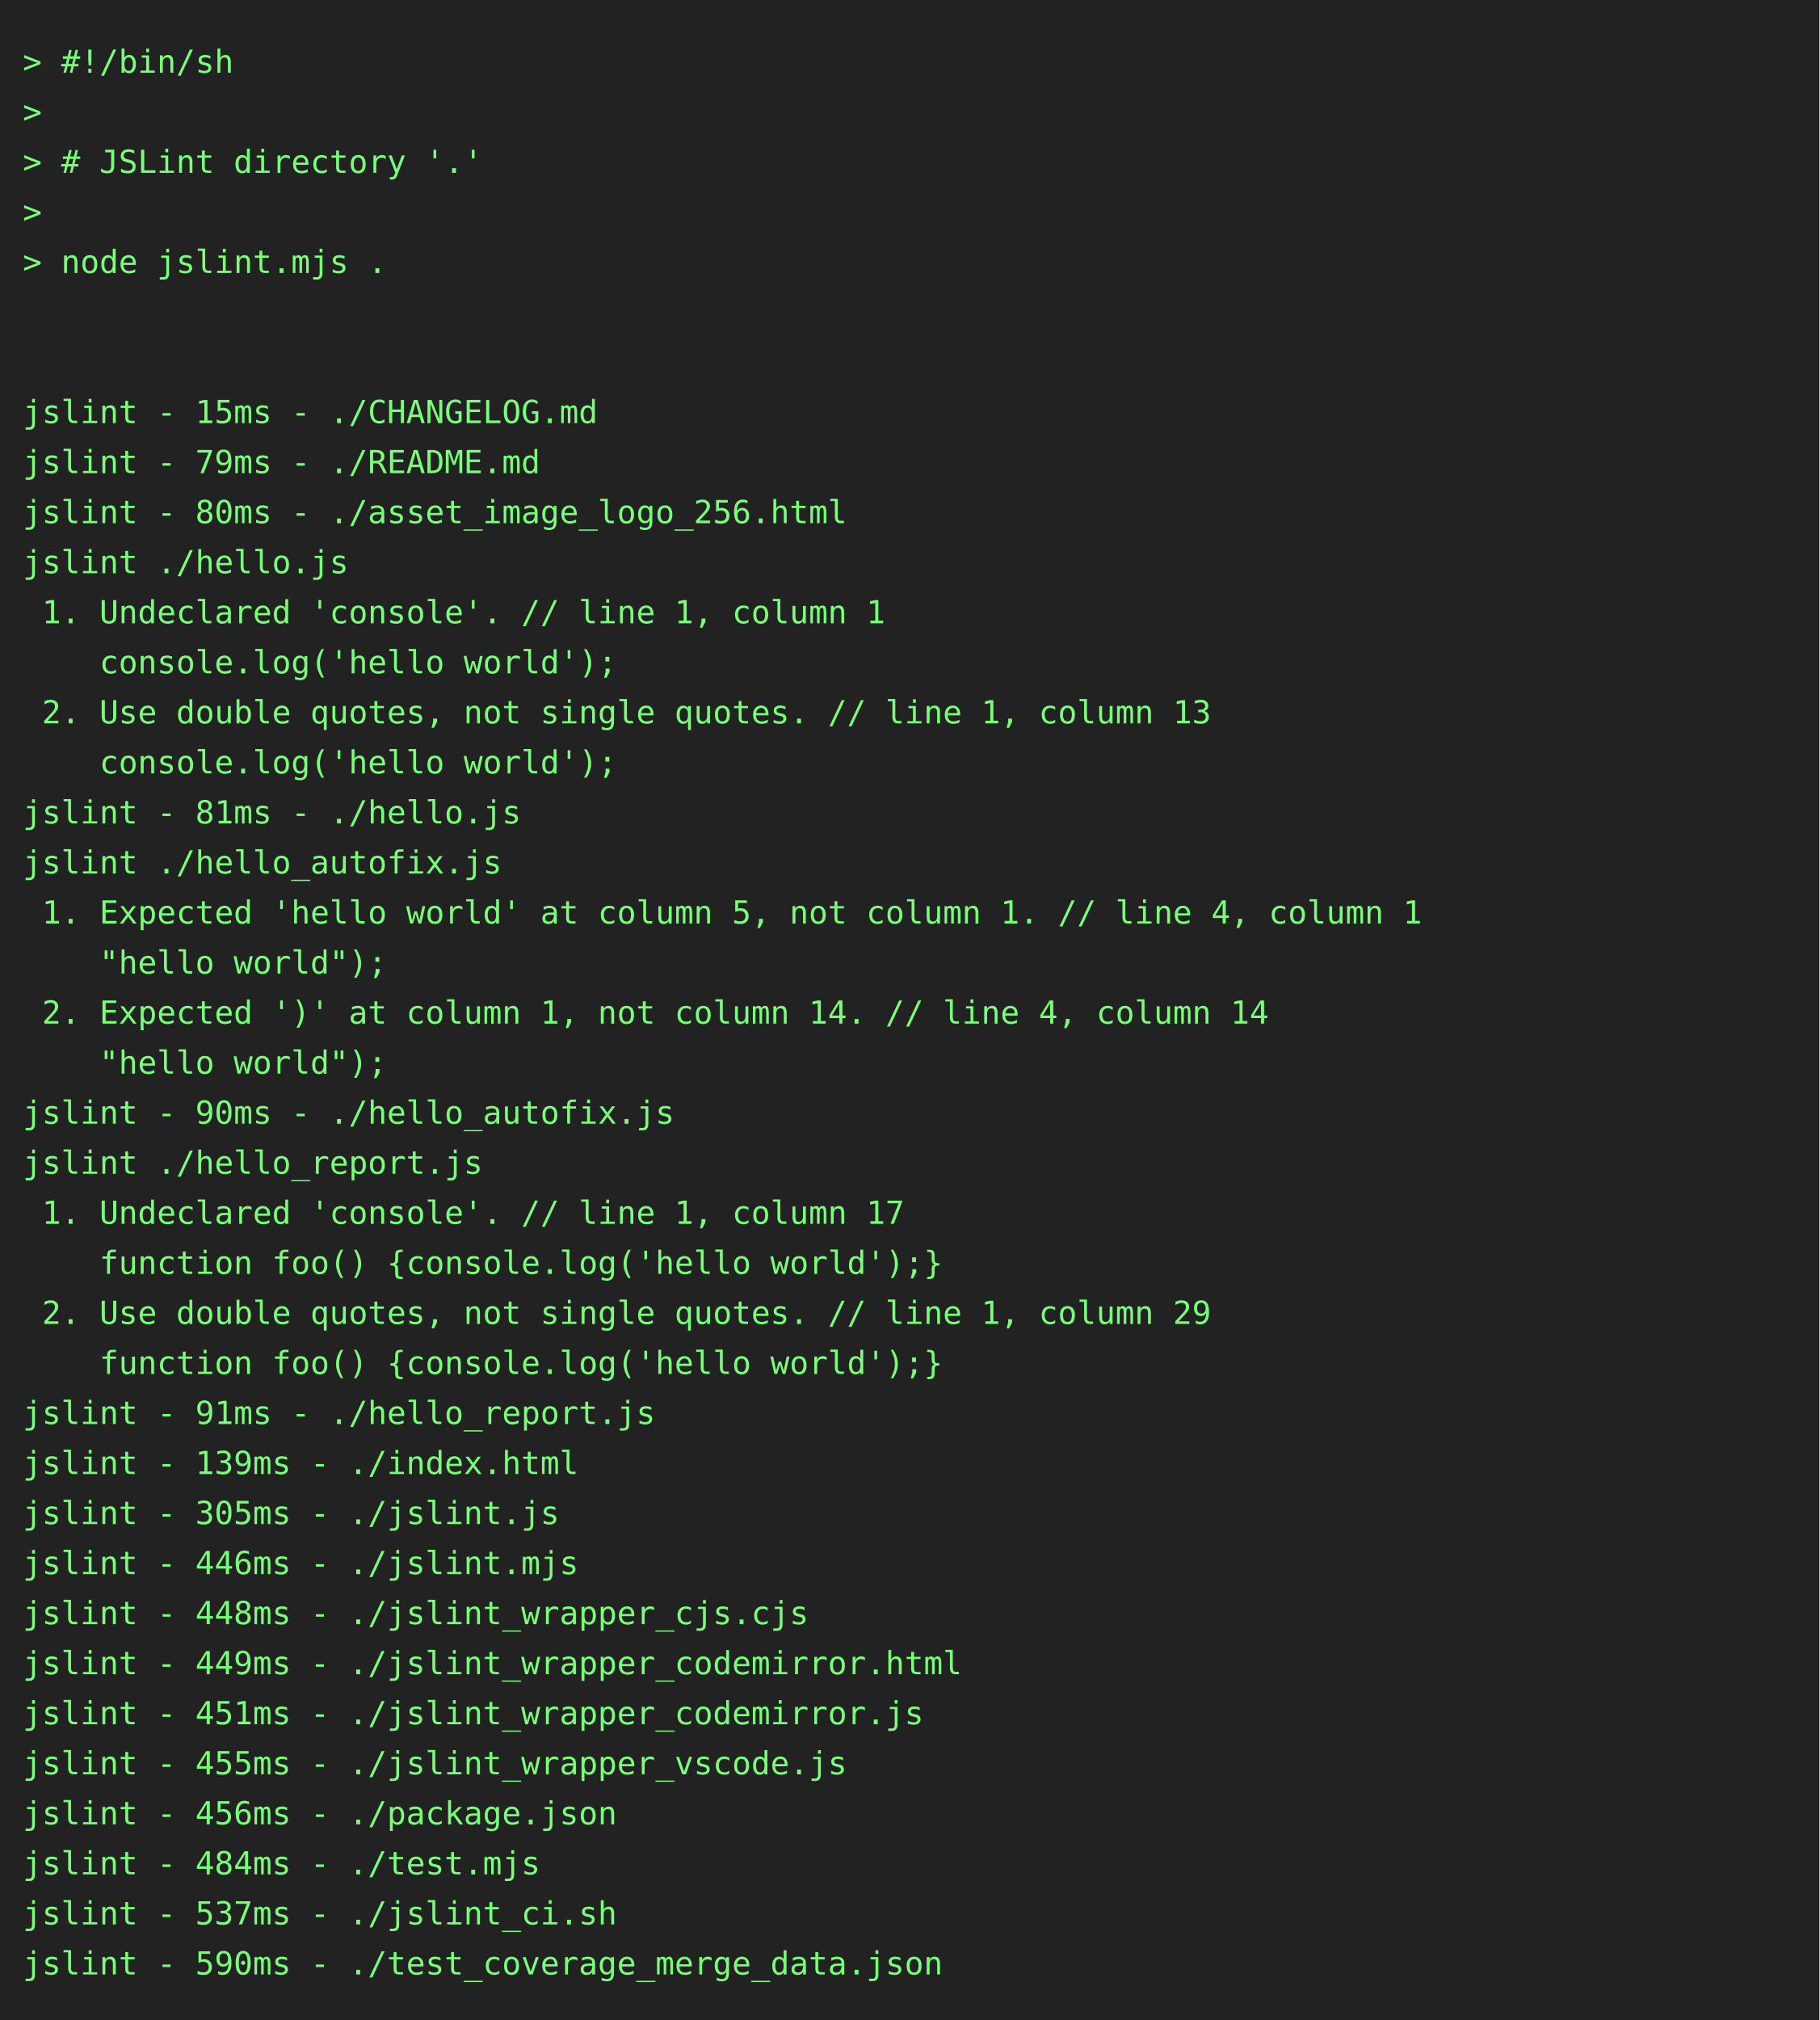
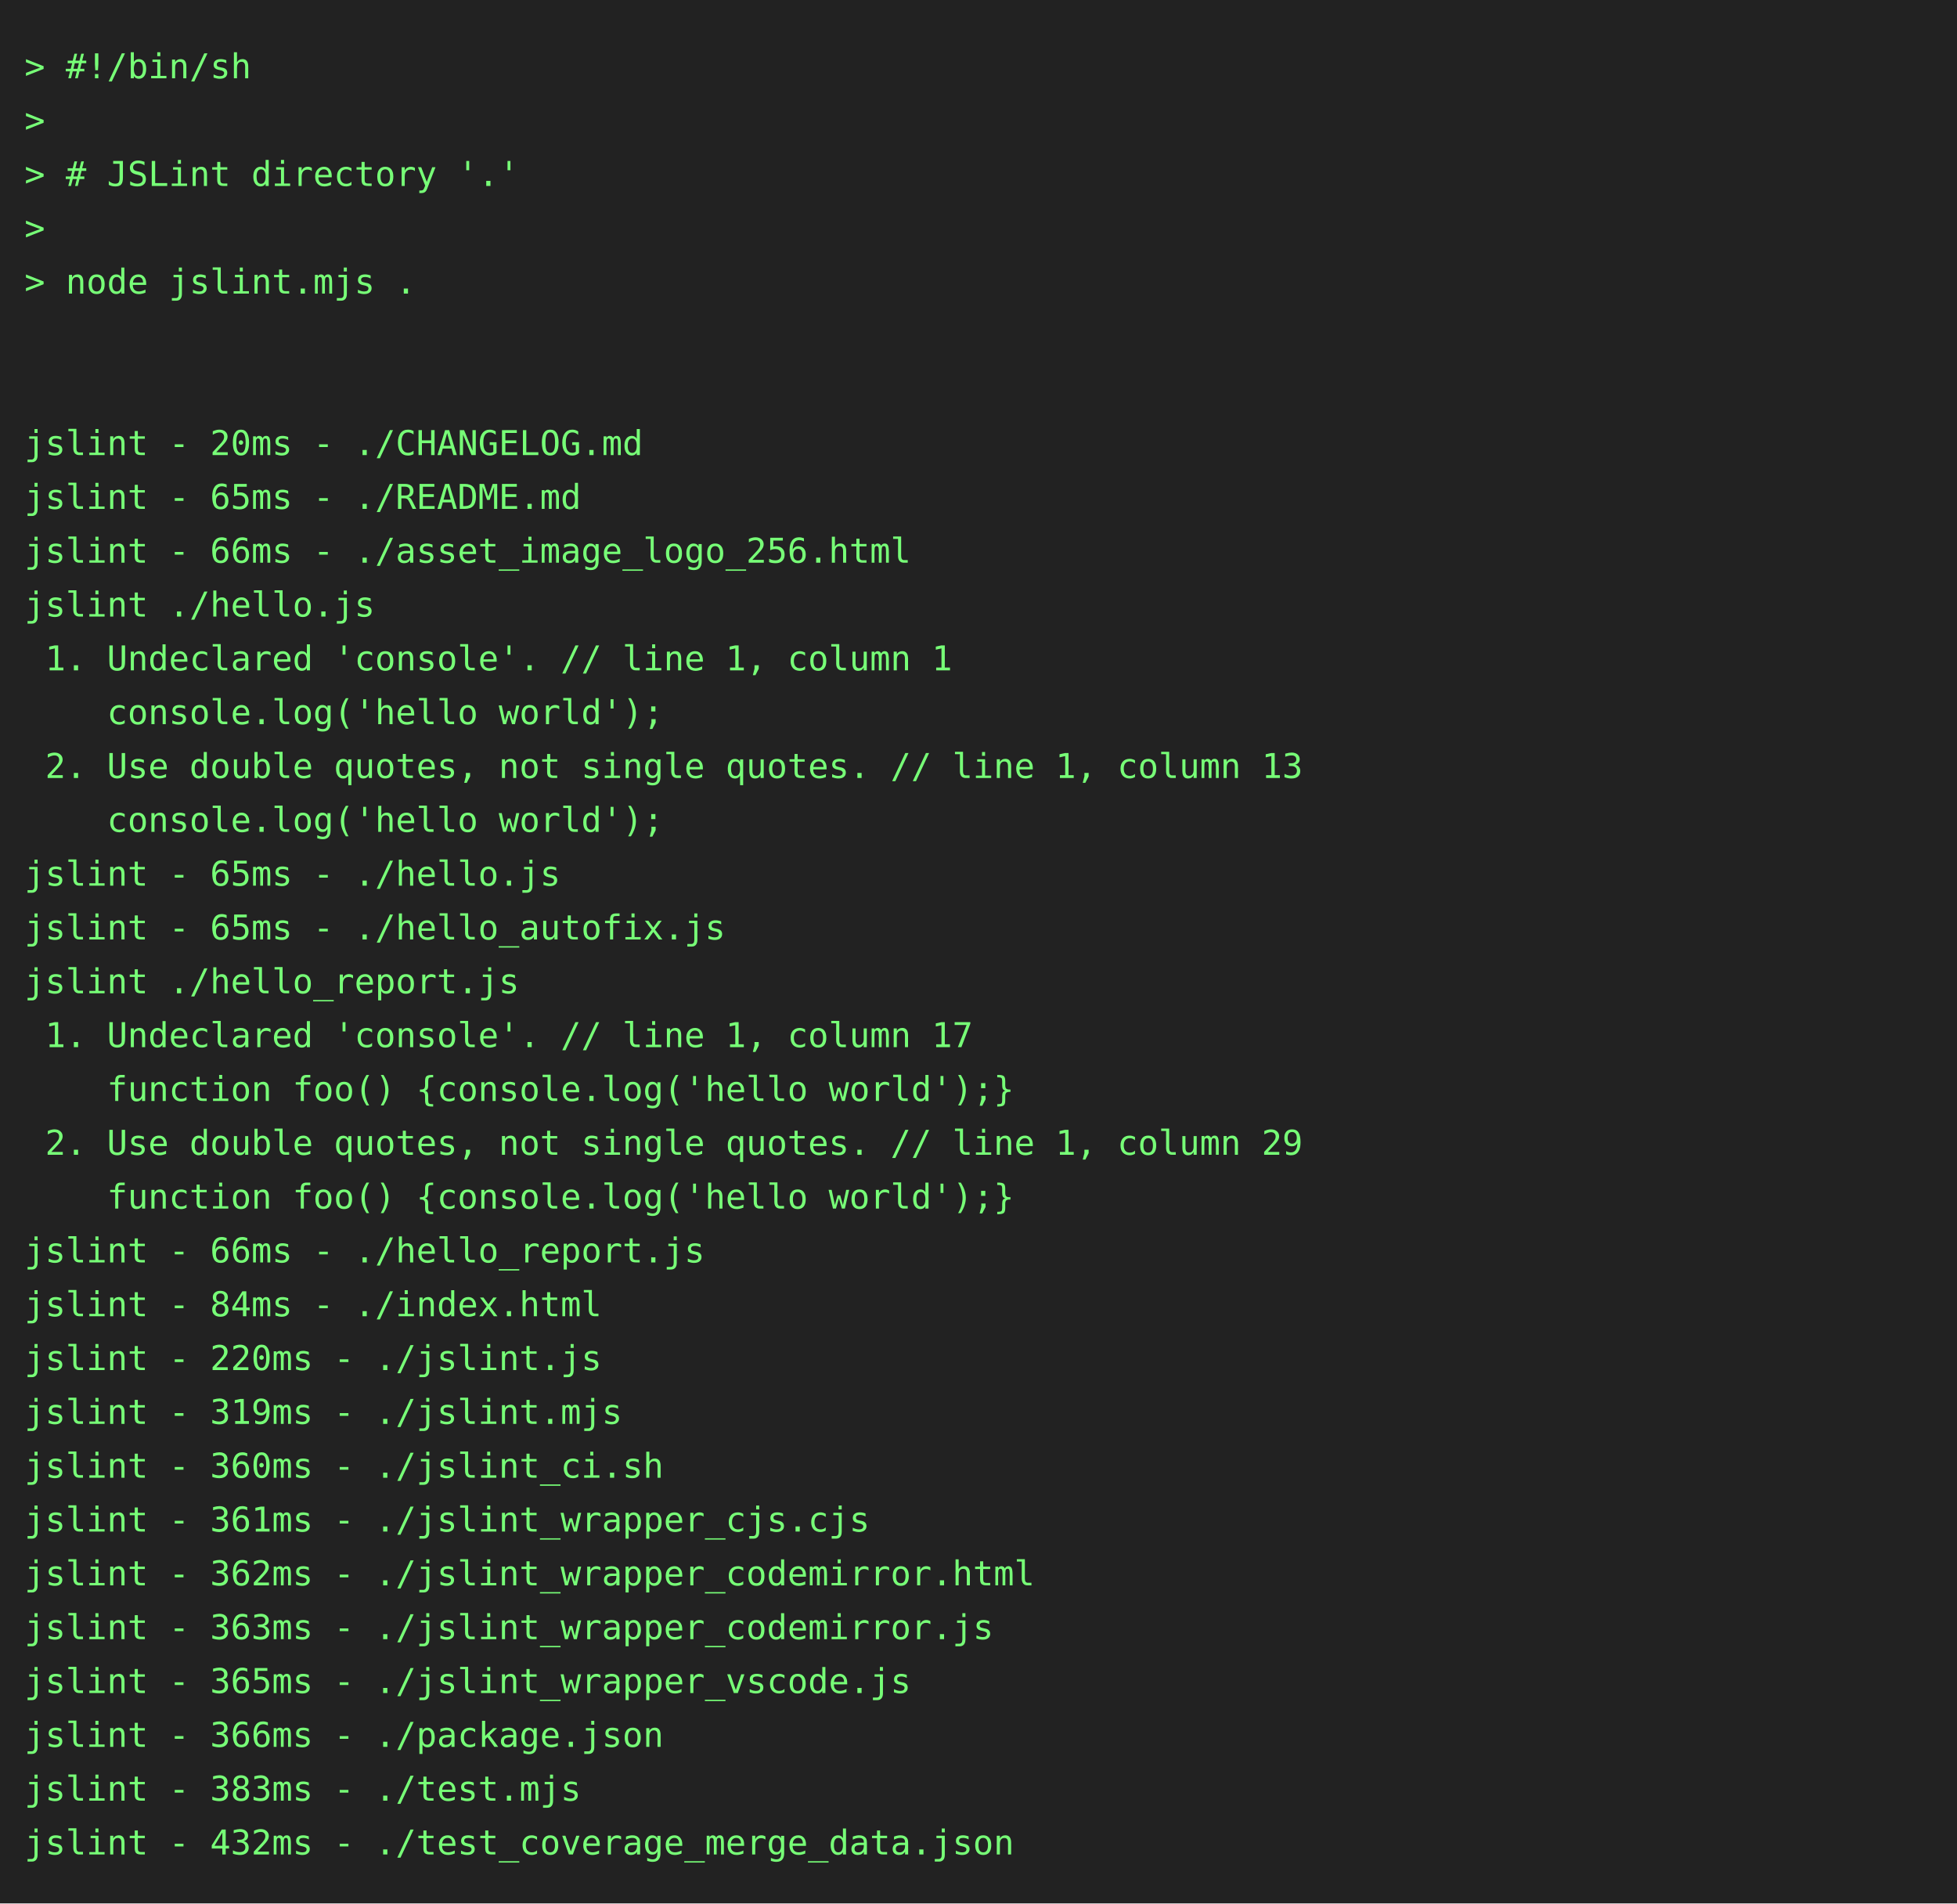
- <svg xmlns="http://www.w3.org/2000/svg" height="888" width="800">
-   <rect height="888" fill="#222" width="800" />
+ <svg xmlns="http://www.w3.org/2000/svg" height="778" width="800">
+   <rect height="778" fill="#222" width="800" />
  <text fill="#7f7" font-family="consolas, menlo, monospace" font-size="14" xml:space="preserve">
    <tspan lengthAdjust="spacingAndGlyphs" textLength="768" x="10" y="32">&gt; #!/bin/sh                                                                                      </tspan>
    <tspan lengthAdjust="spacingAndGlyphs" textLength="768" x="10" y="54">&gt;                                                                                                </tspan>
    <tspan lengthAdjust="spacingAndGlyphs" textLength="768" x="10" y="76">&gt; # JSLint directory '.'                                                                         </tspan>
    <tspan lengthAdjust="spacingAndGlyphs" textLength="768" x="10" y="98">&gt;                                                                                                </tspan>
    <tspan lengthAdjust="spacingAndGlyphs" textLength="768" x="10" y="120">&gt; node jslint.mjs .                                                                              </tspan>
    <tspan lengthAdjust="spacingAndGlyphs" textLength="768" x="10" y="142">                                                                                                 </tspan>
    <tspan lengthAdjust="spacingAndGlyphs" textLength="768" x="10" y="164">                                                                                                 </tspan>
-     <tspan lengthAdjust="spacingAndGlyphs" textLength="768" x="10" y="186">jslint - 15ms - ./CHANGELOG.md                                                                   </tspan>
-     <tspan lengthAdjust="spacingAndGlyphs" textLength="768" x="10" y="208">jslint - 79ms - ./README.md                                                                      </tspan>
-     <tspan lengthAdjust="spacingAndGlyphs" textLength="768" x="10" y="230">jslint - 80ms - ./asset_image_logo_256.html                                                      </tspan>
+     <tspan lengthAdjust="spacingAndGlyphs" textLength="768" x="10" y="186">jslint - 20ms - ./CHANGELOG.md                                                                   </tspan>
+     <tspan lengthAdjust="spacingAndGlyphs" textLength="768" x="10" y="208">jslint - 65ms - ./README.md                                                                      </tspan>
+     <tspan lengthAdjust="spacingAndGlyphs" textLength="768" x="10" y="230">jslint - 66ms - ./asset_image_logo_256.html                                                      </tspan>
    <tspan lengthAdjust="spacingAndGlyphs" textLength="768" x="10" y="252">jslint ./hello.js                                                                                </tspan>
    <tspan lengthAdjust="spacingAndGlyphs" textLength="768" x="10" y="274"> 1. Undeclared 'console'. // line 1, column 1                                                    </tspan>
    <tspan lengthAdjust="spacingAndGlyphs" textLength="768" x="10" y="296">    console.log('hello world');                                                                  </tspan>
    <tspan lengthAdjust="spacingAndGlyphs" textLength="768" x="10" y="318"> 2. Use double quotes, not single quotes. // line 1, column 13                                   </tspan>
    <tspan lengthAdjust="spacingAndGlyphs" textLength="768" x="10" y="340">    console.log('hello world');                                                                  </tspan>
-     <tspan lengthAdjust="spacingAndGlyphs" textLength="768" x="10" y="362">jslint - 81ms - ./hello.js                                                                       </tspan>
-     <tspan lengthAdjust="spacingAndGlyphs" textLength="768" x="10" y="384">jslint ./hello_autofix.js                                                                        </tspan>
-     <tspan lengthAdjust="spacingAndGlyphs" textLength="768" x="10" y="406"> 1. Expected 'hello world' at column 5, not column 1. // line 4, column 1                        </tspan>
-     <tspan lengthAdjust="spacingAndGlyphs" textLength="768" x="10" y="428">    "hello world");                                                                              </tspan>
-     <tspan lengthAdjust="spacingAndGlyphs" textLength="768" x="10" y="450"> 2. Expected ')' at column 1, not column 14. // line 4, column 14                                </tspan>
-     <tspan lengthAdjust="spacingAndGlyphs" textLength="768" x="10" y="472">    "hello world");                                                                              </tspan>
-     <tspan lengthAdjust="spacingAndGlyphs" textLength="768" x="10" y="494">jslint - 90ms - ./hello_autofix.js                                                               </tspan>
-     <tspan lengthAdjust="spacingAndGlyphs" textLength="768" x="10" y="516">jslint ./hello_report.js                                                                         </tspan>
-     <tspan lengthAdjust="spacingAndGlyphs" textLength="768" x="10" y="538"> 1. Undeclared 'console'. // line 1, column 17                                                   </tspan>
-     <tspan lengthAdjust="spacingAndGlyphs" textLength="768" x="10" y="560">    function foo() {console.log('hello world');}                                                 </tspan>
-     <tspan lengthAdjust="spacingAndGlyphs" textLength="768" x="10" y="582"> 2. Use double quotes, not single quotes. // line 1, column 29                                   </tspan>
-     <tspan lengthAdjust="spacingAndGlyphs" textLength="768" x="10" y="604">    function foo() {console.log('hello world');}                                                 </tspan>
-     <tspan lengthAdjust="spacingAndGlyphs" textLength="768" x="10" y="626">jslint - 91ms - ./hello_report.js                                                                </tspan>
-     <tspan lengthAdjust="spacingAndGlyphs" textLength="768" x="10" y="648">jslint - 139ms - ./index.html                                                                    </tspan>
-     <tspan lengthAdjust="spacingAndGlyphs" textLength="768" x="10" y="670">jslint - 305ms - ./jslint.js                                                                     </tspan>
-     <tspan lengthAdjust="spacingAndGlyphs" textLength="768" x="10" y="692">jslint - 446ms - ./jslint.mjs                                                                    </tspan>
-     <tspan lengthAdjust="spacingAndGlyphs" textLength="768" x="10" y="714">jslint - 448ms - ./jslint_wrapper_cjs.cjs                                                        </tspan>
-     <tspan lengthAdjust="spacingAndGlyphs" textLength="768" x="10" y="736">jslint - 449ms - ./jslint_wrapper_codemirror.html                                                </tspan>
-     <tspan lengthAdjust="spacingAndGlyphs" textLength="768" x="10" y="758">jslint - 451ms - ./jslint_wrapper_codemirror.js                                                  </tspan>
-     <tspan lengthAdjust="spacingAndGlyphs" textLength="768" x="10" y="780">jslint - 455ms - ./jslint_wrapper_vscode.js                                                      </tspan>
-     <tspan lengthAdjust="spacingAndGlyphs" textLength="768" x="10" y="802">jslint - 456ms - ./package.json                                                                  </tspan>
-     <tspan lengthAdjust="spacingAndGlyphs" textLength="768" x="10" y="824">jslint - 484ms - ./test.mjs                                                                      </tspan>
-     <tspan lengthAdjust="spacingAndGlyphs" textLength="768" x="10" y="846">jslint - 537ms - ./jslint_ci.sh                                                                  </tspan>
-     <tspan lengthAdjust="spacingAndGlyphs" textLength="768" x="10" y="868">jslint - 590ms - ./test_coverage_merge_data.json                                                 </tspan>
+     <tspan lengthAdjust="spacingAndGlyphs" textLength="768" x="10" y="362">jslint - 65ms - ./hello.js                                                                       </tspan>
+     <tspan lengthAdjust="spacingAndGlyphs" textLength="768" x="10" y="384">jslint - 65ms - ./hello_autofix.js                                                               </tspan>
+     <tspan lengthAdjust="spacingAndGlyphs" textLength="768" x="10" y="406">jslint ./hello_report.js                                                                         </tspan>
+     <tspan lengthAdjust="spacingAndGlyphs" textLength="768" x="10" y="428"> 1. Undeclared 'console'. // line 1, column 17                                                   </tspan>
+     <tspan lengthAdjust="spacingAndGlyphs" textLength="768" x="10" y="450">    function foo() {console.log('hello world');}                                                 </tspan>
+     <tspan lengthAdjust="spacingAndGlyphs" textLength="768" x="10" y="472"> 2. Use double quotes, not single quotes. // line 1, column 29                                   </tspan>
+     <tspan lengthAdjust="spacingAndGlyphs" textLength="768" x="10" y="494">    function foo() {console.log('hello world');}                                                 </tspan>
+     <tspan lengthAdjust="spacingAndGlyphs" textLength="768" x="10" y="516">jslint - 66ms - ./hello_report.js                                                                </tspan>
+     <tspan lengthAdjust="spacingAndGlyphs" textLength="768" x="10" y="538">jslint - 84ms - ./index.html                                                                     </tspan>
+     <tspan lengthAdjust="spacingAndGlyphs" textLength="768" x="10" y="560">jslint - 220ms - ./jslint.js                                                                     </tspan>
+     <tspan lengthAdjust="spacingAndGlyphs" textLength="768" x="10" y="582">jslint - 319ms - ./jslint.mjs                                                                    </tspan>
+     <tspan lengthAdjust="spacingAndGlyphs" textLength="768" x="10" y="604">jslint - 360ms - ./jslint_ci.sh                                                                  </tspan>
+     <tspan lengthAdjust="spacingAndGlyphs" textLength="768" x="10" y="626">jslint - 361ms - ./jslint_wrapper_cjs.cjs                                                        </tspan>
+     <tspan lengthAdjust="spacingAndGlyphs" textLength="768" x="10" y="648">jslint - 362ms - ./jslint_wrapper_codemirror.html                                                </tspan>
+     <tspan lengthAdjust="spacingAndGlyphs" textLength="768" x="10" y="670">jslint - 363ms - ./jslint_wrapper_codemirror.js                                                  </tspan>
+     <tspan lengthAdjust="spacingAndGlyphs" textLength="768" x="10" y="692">jslint - 365ms - ./jslint_wrapper_vscode.js                                                      </tspan>
+     <tspan lengthAdjust="spacingAndGlyphs" textLength="768" x="10" y="714">jslint - 366ms - ./package.json                                                                  </tspan>
+     <tspan lengthAdjust="spacingAndGlyphs" textLength="768" x="10" y="736">jslint - 383ms - ./test.mjs                                                                      </tspan>
+     <tspan lengthAdjust="spacingAndGlyphs" textLength="768" x="10" y="758">jslint - 432ms - ./test_coverage_merge_data.json                                                 </tspan>
  </text>
</svg>
